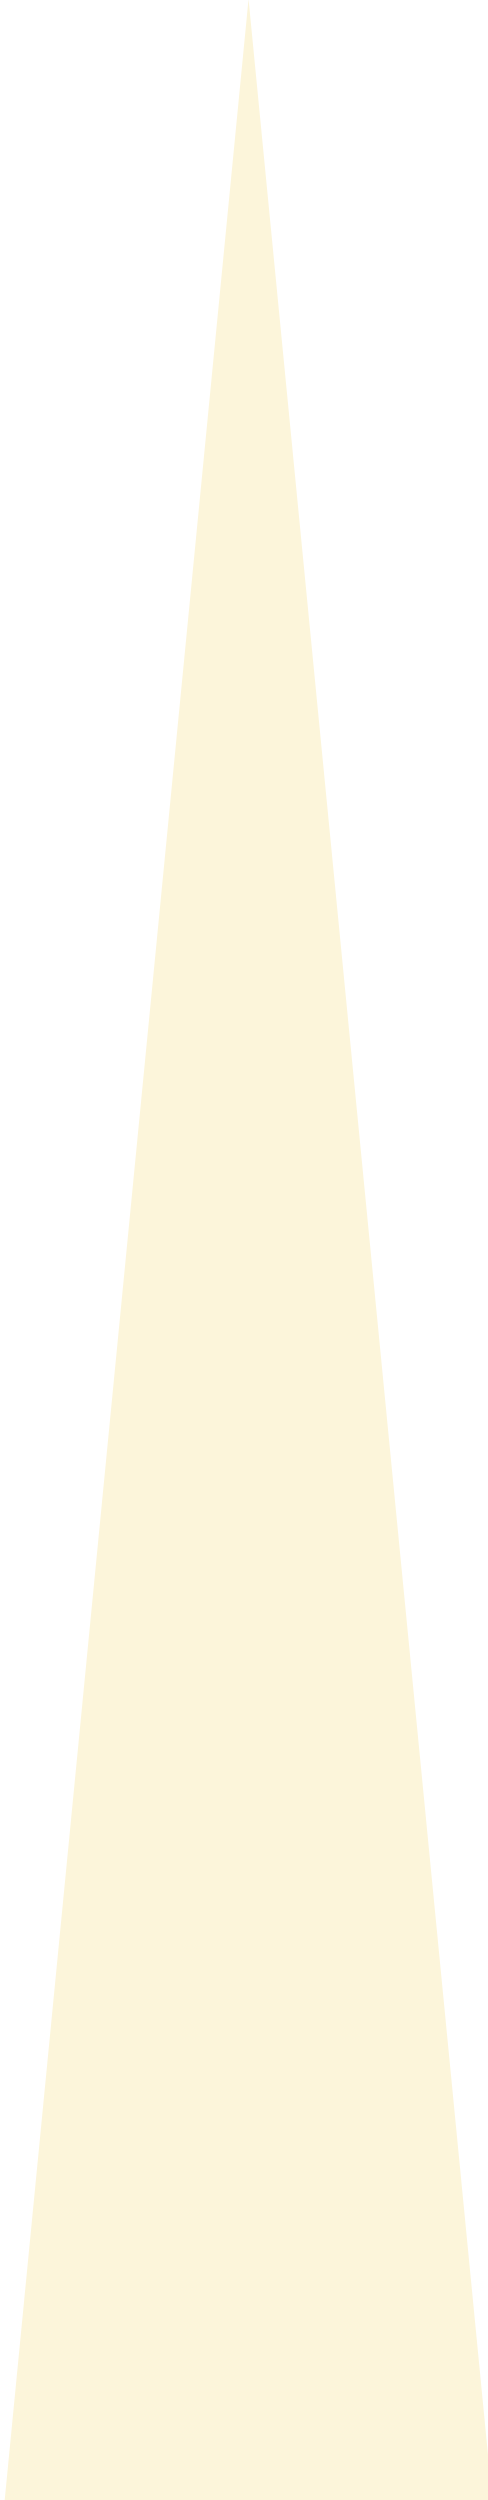
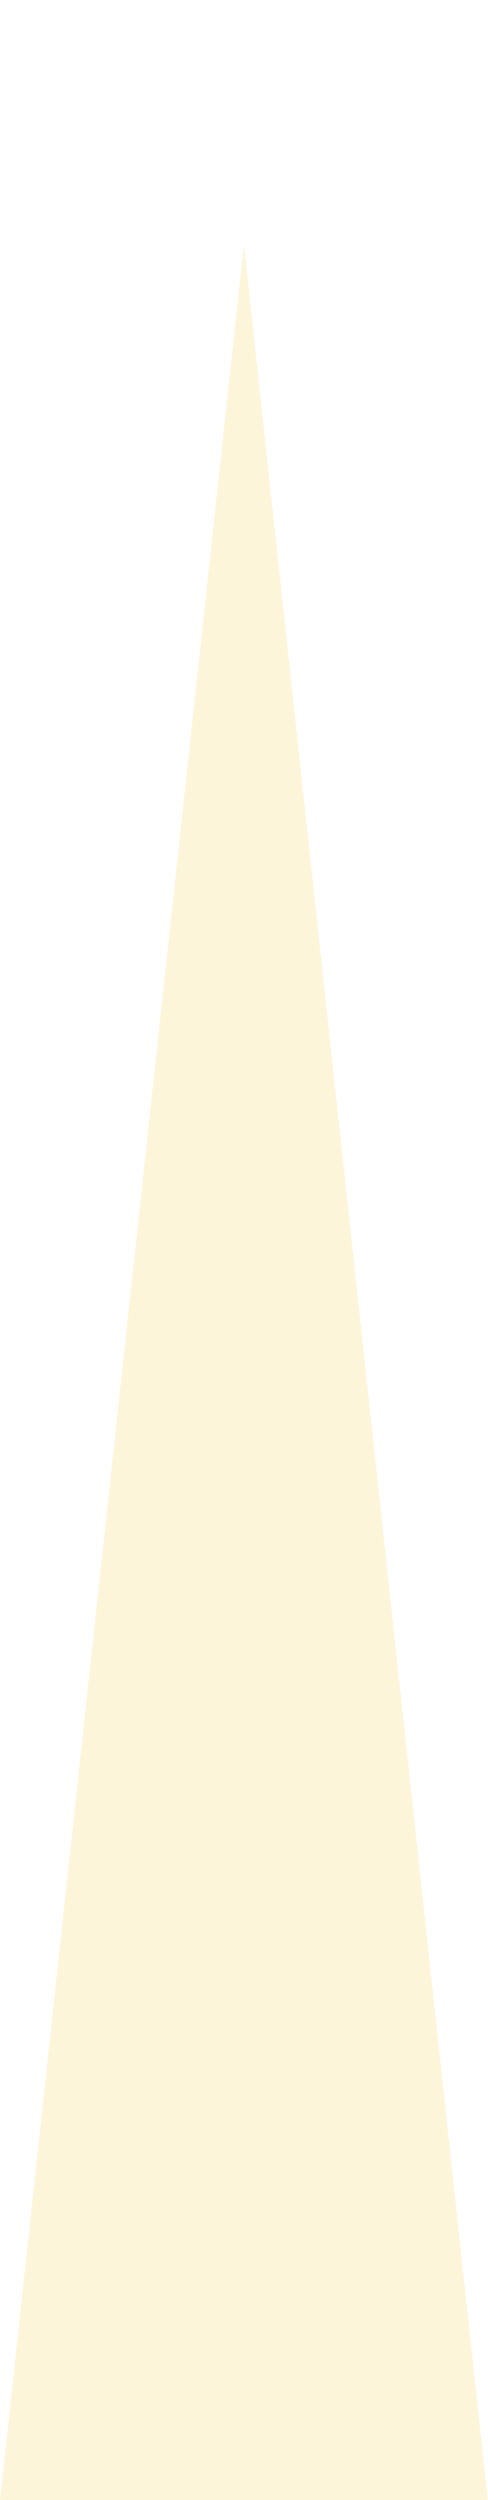
<svg xmlns="http://www.w3.org/2000/svg" version="1.1" viewBox="0 0 40 205">
-   <g transform="matrix(1 0 0 2.0511 50.381 205.04)">
+   <g transform="matrix(1 0 0 1.85 50 205.04)">
    <path d="m-10 0h-40l20-100z" fill="#fcf5da" />
  </g>
</svg>
